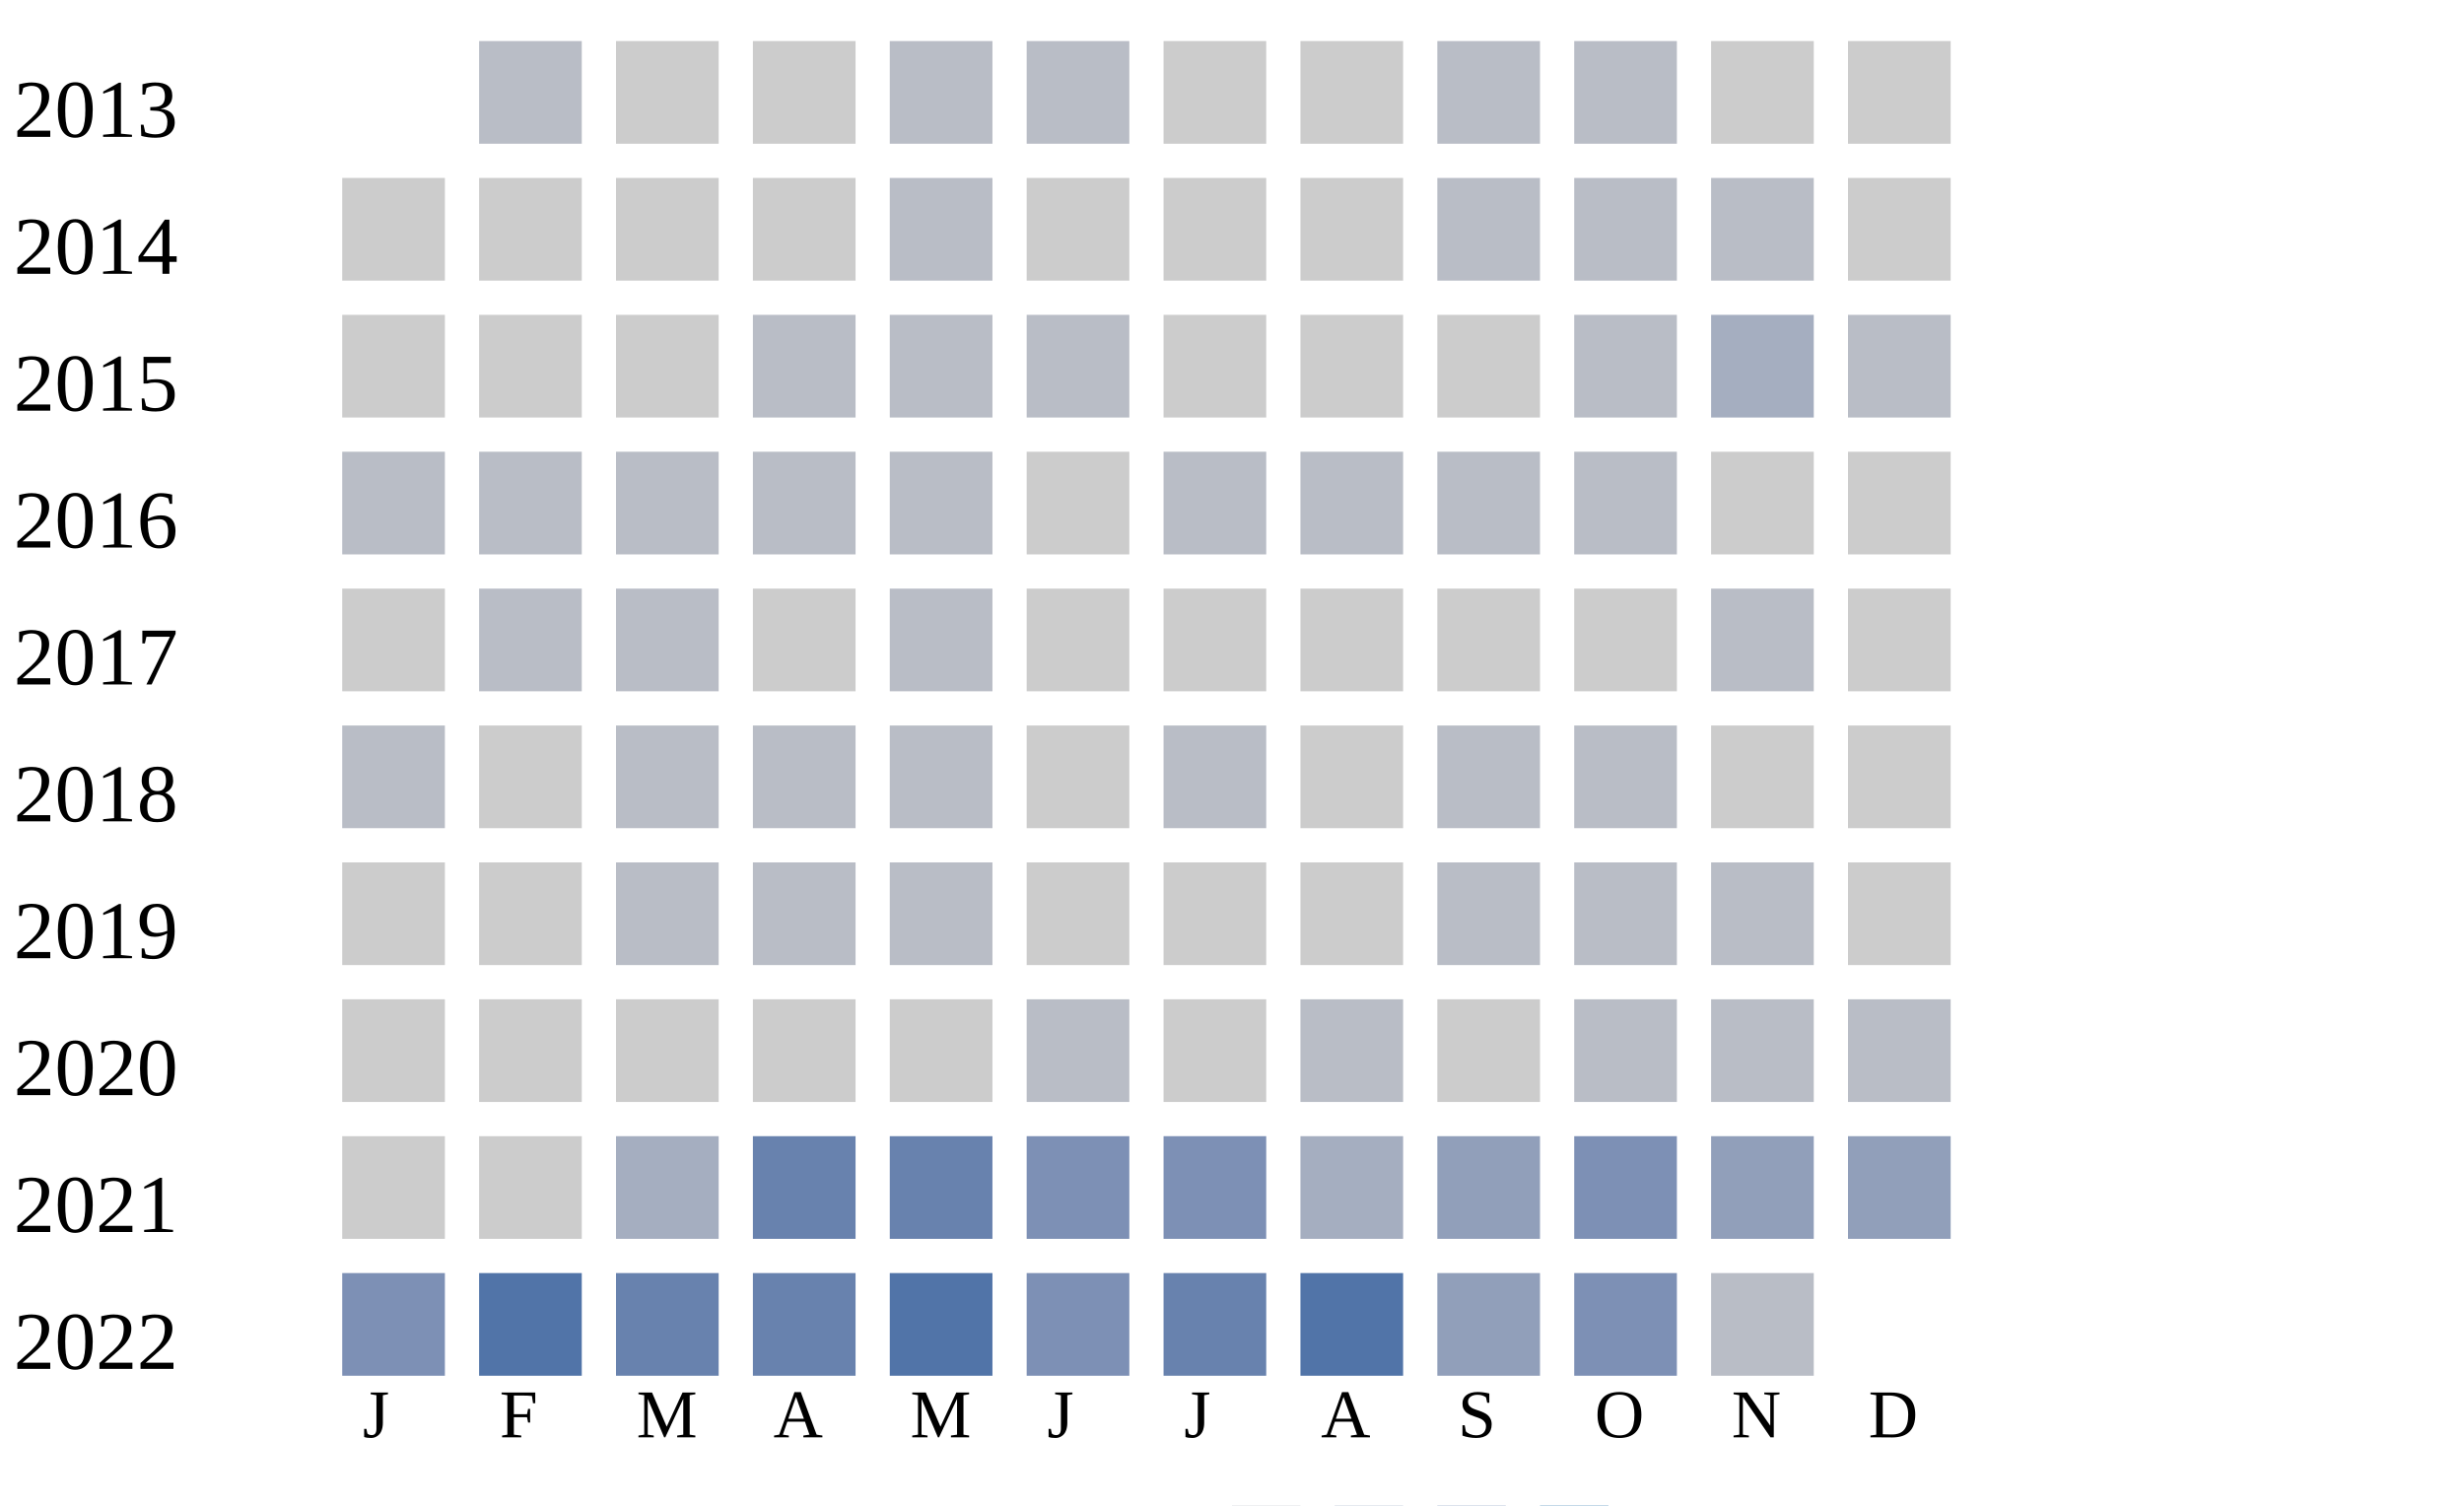
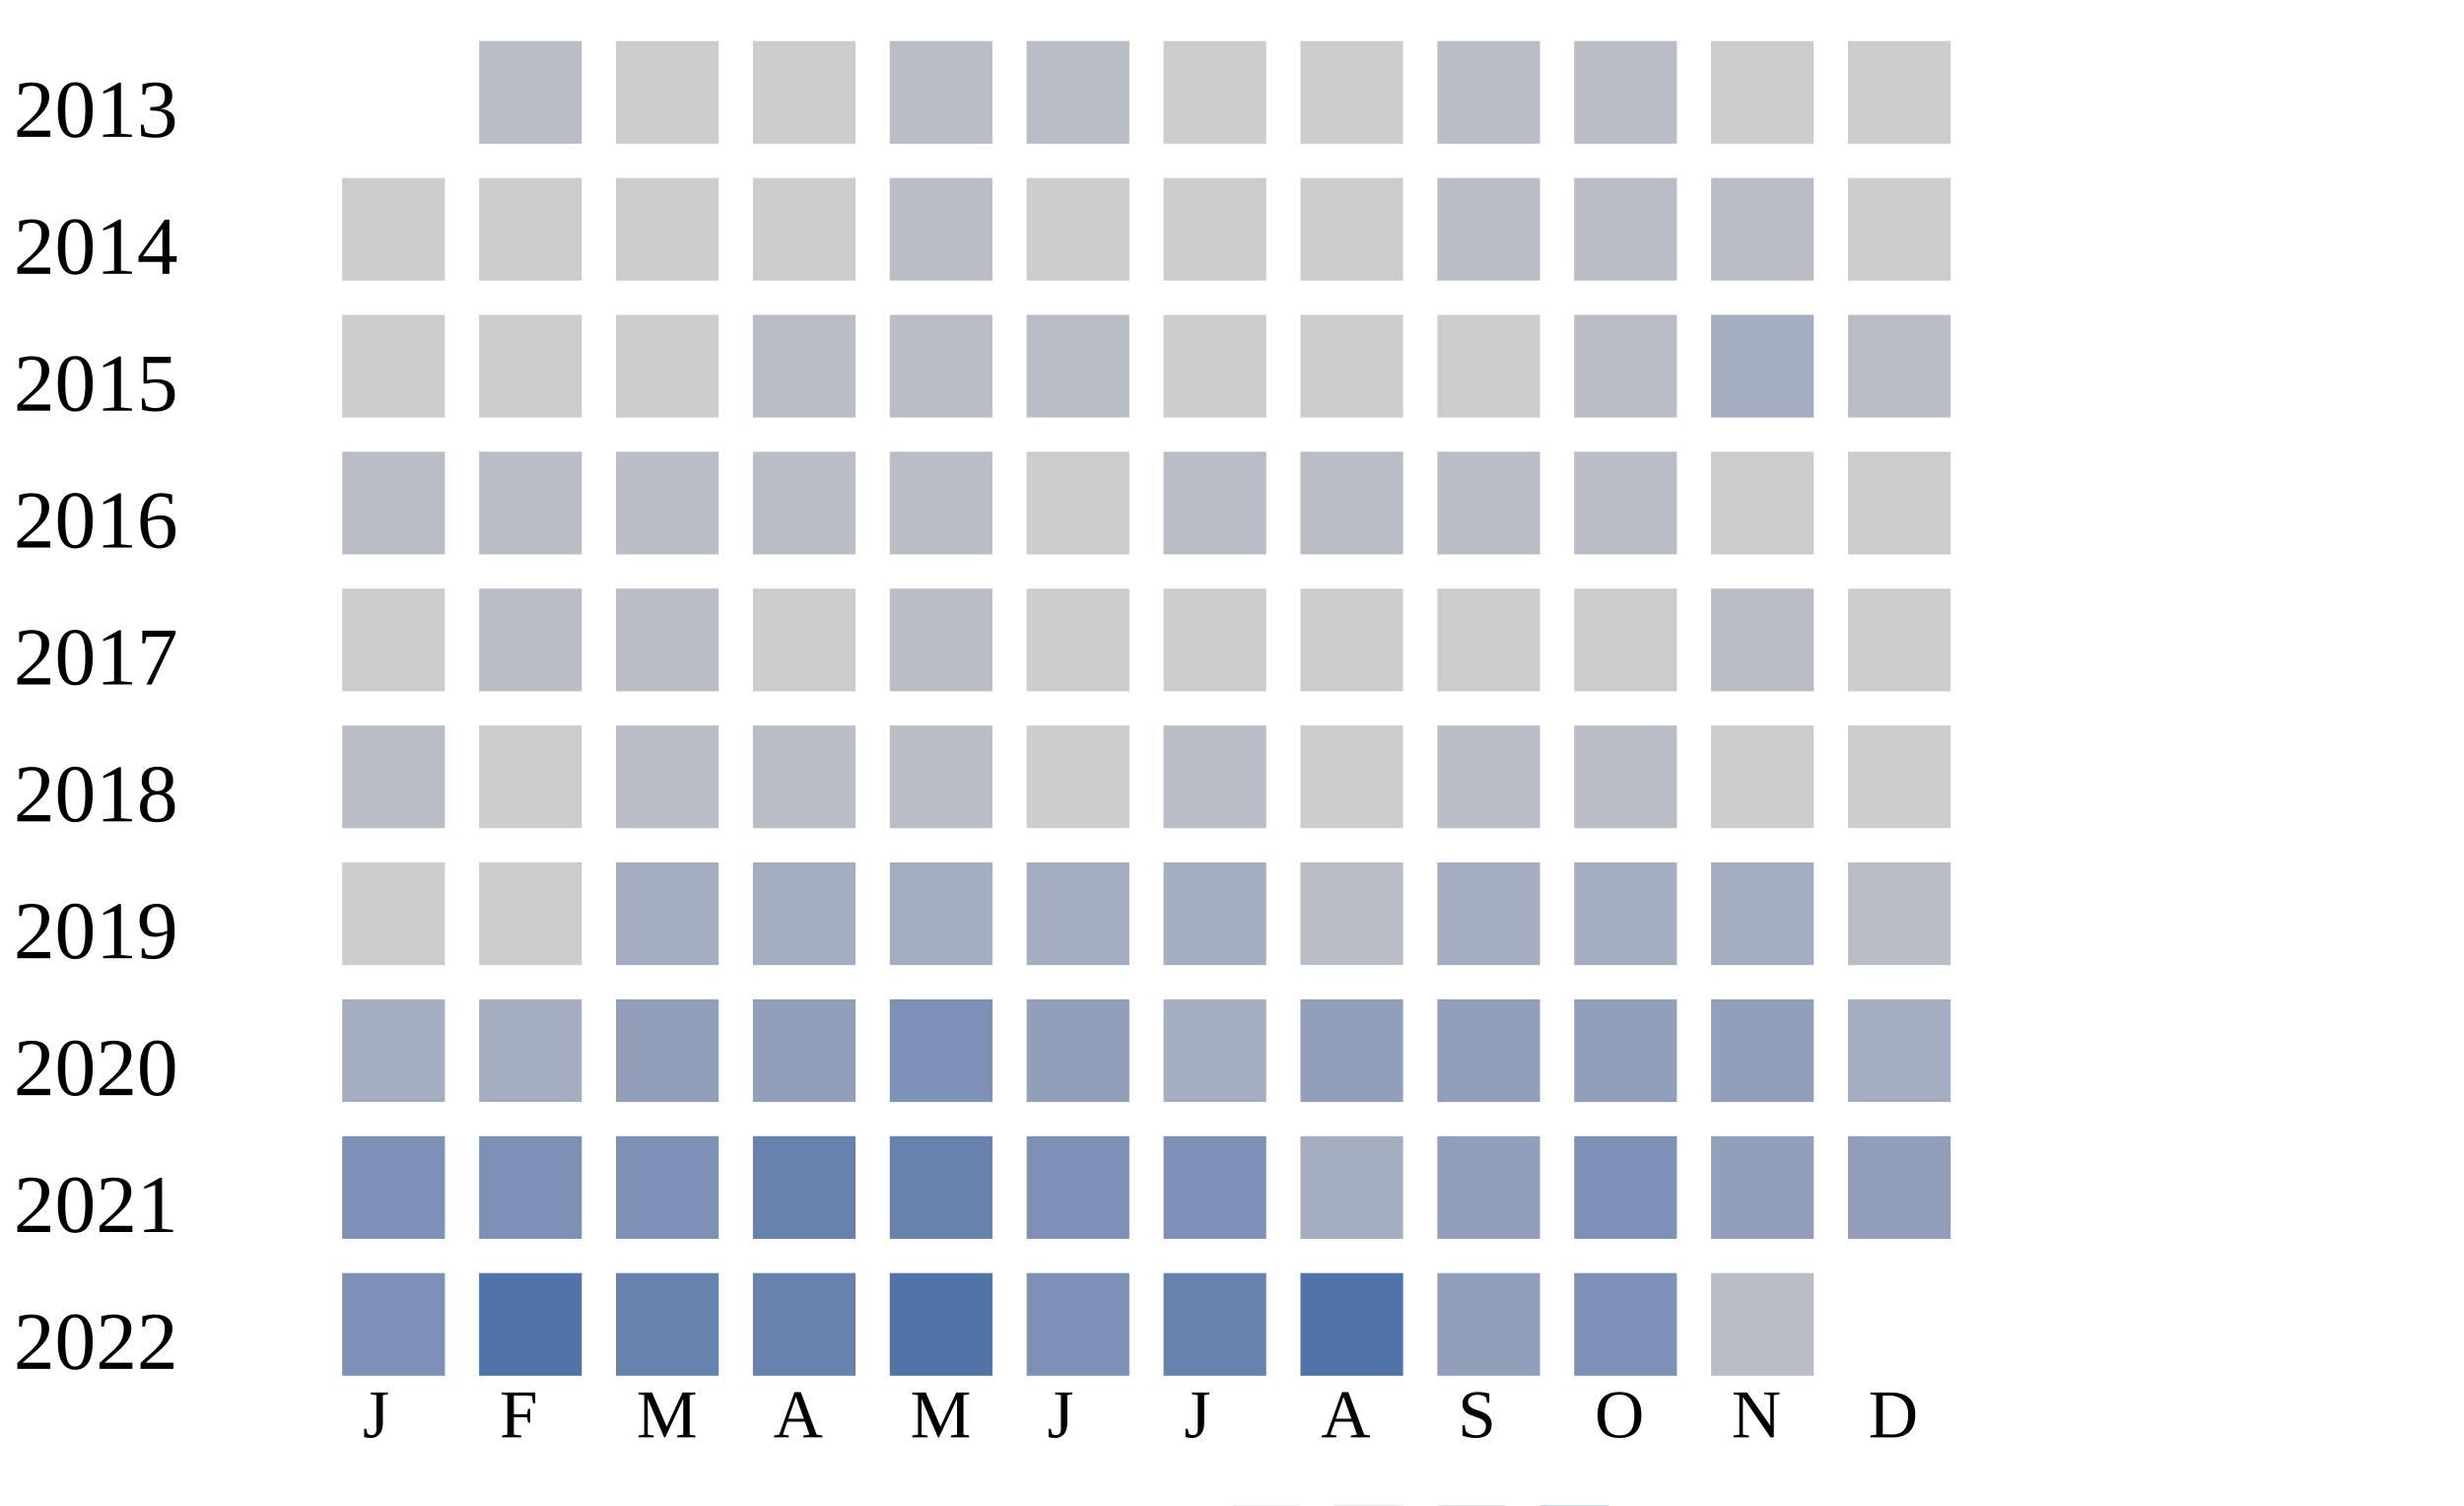
<svg xmlns="http://www.w3.org/2000/svg" width="360" height="220">
  <g transform="translate(0 0)">
    <text x="2" y="20">2013</text>
    <rect x="70" y="6" width="15" height="15" fill="#b9bdc6" />
    <rect x="90" y="6" width="15" height="15" fill="#cccccc" />
    <rect x="110" y="6" width="15" height="15" fill="#cccccc" />
    <rect x="130" y="6" width="15" height="15" fill="#b9bdc6" />
    <rect x="150" y="6" width="15" height="15" fill="#b9bdc6" />
    <rect x="170" y="6" width="15" height="15" fill="#cccccc" />
    <rect x="190" y="6" width="15" height="15" fill="#cccccc" />
    <rect x="210" y="6" width="15" height="15" fill="#b9bdc6" />
    <rect x="230" y="6" width="15" height="15" fill="#b9bdc6" />
    <rect x="250" y="6" width="15" height="15" fill="#cccccc" />
    <rect x="270" y="6" width="15" height="15" fill="#cccccc" />
  </g>
  <g transform="translate(0 20)">
    <text x="2" y="20">2014</text>
    <rect x="50" y="6" width="15" height="15" fill="#cccccc" />
    <rect x="70" y="6" width="15" height="15" fill="#cccccc" />
    <rect x="90" y="6" width="15" height="15" fill="#cccccc" />
    <rect x="110" y="6" width="15" height="15" fill="#cccccc" />
    <rect x="130" y="6" width="15" height="15" fill="#b9bdc6" />
    <rect x="150" y="6" width="15" height="15" fill="#cccccc" />
    <rect x="170" y="6" width="15" height="15" fill="#cccccc" />
    <rect x="190" y="6" width="15" height="15" fill="#cccccc" />
    <rect x="210" y="6" width="15" height="15" fill="#b9bdc6" />
    <rect x="230" y="6" width="15" height="15" fill="#b9bdc6" />
    <rect x="250" y="6" width="15" height="15" fill="#b9bdc6" />
    <rect x="270" y="6" width="15" height="15" fill="#cccccc" />
  </g>
  <g transform="translate(0 40)">
    <text x="2" y="20">2015</text>
    <rect x="50" y="6" width="15" height="15" fill="#cccccc" />
    <rect x="70" y="6" width="15" height="15" fill="#cccccc" />
    <rect x="90" y="6" width="15" height="15" fill="#cccccc" />
    <rect x="110" y="6" width="15" height="15" fill="#b9bdc6" />
    <rect x="130" y="6" width="15" height="15" fill="#b9bdc6" />
    <rect x="150" y="6" width="15" height="15" fill="#b9bdc6" />
    <rect x="170" y="6" width="15" height="15" fill="#cccccc" />
    <rect x="190" y="6" width="15" height="15" fill="#cccccc" />
    <rect x="210" y="6" width="15" height="15" fill="#cccccc" />
    <rect x="230" y="6" width="15" height="15" fill="#b9bdc6" />
    <rect x="250" y="6" width="15" height="15" fill="#a5aec0" />
    <rect x="270" y="6" width="15" height="15" fill="#b9bdc6" />
  </g>
  <g transform="translate(0 60)">
    <text x="2" y="20">2016</text>
    <rect x="50" y="6" width="15" height="15" fill="#b9bdc6" />
    <rect x="70" y="6" width="15" height="15" fill="#b9bdc6" />
    <rect x="90" y="6" width="15" height="15" fill="#b9bdc6" />
    <rect x="110" y="6" width="15" height="15" fill="#b9bdc6" />
    <rect x="130" y="6" width="15" height="15" fill="#b9bdc6" />
    <rect x="150" y="6" width="15" height="15" fill="#cccccc" />
    <rect x="170" y="6" width="15" height="15" fill="#b9bdc6" />
    <rect x="190" y="6" width="15" height="15" fill="#b9bdc6" />
    <rect x="210" y="6" width="15" height="15" fill="#b9bdc6" />
    <rect x="230" y="6" width="15" height="15" fill="#b9bdc6" />
    <rect x="250" y="6" width="15" height="15" fill="#cccccc" />
    <rect x="270" y="6" width="15" height="15" fill="#cccccc" />
  </g>
  <g transform="translate(0 80)">
    <text x="2" y="20">2017</text>
    <rect x="50" y="6" width="15" height="15" fill="#cccccc" />
    <rect x="70" y="6" width="15" height="15" fill="#b9bdc6" />
    <rect x="90" y="6" width="15" height="15" fill="#b9bdc6" />
    <rect x="110" y="6" width="15" height="15" fill="#cccccc" />
    <rect x="130" y="6" width="15" height="15" fill="#b9bdc6" />
    <rect x="150" y="6" width="15" height="15" fill="#cccccc" />
    <rect x="170" y="6" width="15" height="15" fill="#cccccc" />
    <rect x="190" y="6" width="15" height="15" fill="#cccccc" />
    <rect x="210" y="6" width="15" height="15" fill="#cccccc" />
    <rect x="230" y="6" width="15" height="15" fill="#cccccc" />
    <rect x="250" y="6" width="15" height="15" fill="#b9bdc6" />
    <rect x="270" y="6" width="15" height="15" fill="#cccccc" />
  </g>
  <g transform="translate(0 100)">
    <text x="2" y="20">2018</text>
    <rect x="50" y="6" width="15" height="15" fill="#b9bdc6" />
    <rect x="70" y="6" width="15" height="15" fill="#cccccc" />
    <rect x="90" y="6" width="15" height="15" fill="#b9bdc6" />
    <rect x="110" y="6" width="15" height="15" fill="#b9bdc6" />
    <rect x="130" y="6" width="15" height="15" fill="#b9bdc6" />
    <rect x="150" y="6" width="15" height="15" fill="#cccccc" />
    <rect x="170" y="6" width="15" height="15" fill="#b9bdc6" />
    <rect x="190" y="6" width="15" height="15" fill="#cccccc" />
    <rect x="210" y="6" width="15" height="15" fill="#b9bdc6" />
    <rect x="230" y="6" width="15" height="15" fill="#b9bdc6" />
    <rect x="250" y="6" width="15" height="15" fill="#cccccc" />
    <rect x="270" y="6" width="15" height="15" fill="#cccccc" />
  </g>
  <g transform="translate(0 120)">
    <text x="2" y="20">2019</text>
    <rect x="50" y="6" width="15" height="15" fill="#cccccc" />
    <rect x="70" y="6" width="15" height="15" fill="#cccccc" />
-     <rect x="90" y="6" width="15" height="15" fill="#b9bdc6" />
-     <rect x="110" y="6" width="15" height="15" fill="#b9bdc6" />
-     <rect x="130" y="6" width="15" height="15" fill="#b9bdc6" />
-     <rect x="150" y="6" width="15" height="15" fill="#cccccc" />
-     <rect x="170" y="6" width="15" height="15" fill="#cccccc" />
-     <rect x="190" y="6" width="15" height="15" fill="#cccccc" />
-     <rect x="210" y="6" width="15" height="15" fill="#b9bdc6" />
-     <rect x="230" y="6" width="15" height="15" fill="#b9bdc6" />
-     <rect x="250" y="6" width="15" height="15" fill="#b9bdc6" />
-     <rect x="270" y="6" width="15" height="15" fill="#cccccc" />
+     <rect x="90" y="6" width="15" height="15" fill="#a5aec0" />
+     <rect x="110" y="6" width="15" height="15" fill="#a5aec0" />
+     <rect x="130" y="6" width="15" height="15" fill="#a5aec0" />
+     <rect x="150" y="6" width="15" height="15" fill="#a5aec0" />
+     <rect x="170" y="6" width="15" height="15" fill="#a5aec0" />
+     <rect x="190" y="6" width="15" height="15" fill="#b9bdc6" />
+     <rect x="210" y="6" width="15" height="15" fill="#a5aec0" />
+     <rect x="230" y="6" width="15" height="15" fill="#a5aec0" />
+     <rect x="250" y="6" width="15" height="15" fill="#a5aec0" />
+     <rect x="270" y="6" width="15" height="15" fill="#b9bdc6" />
  </g>
  <g transform="translate(0 140)">
    <text x="2" y="20">2020</text>
-     <rect x="50" y="6" width="15" height="15" fill="#cccccc" />
-     <rect x="70" y="6" width="15" height="15" fill="#cccccc" />
-     <rect x="90" y="6" width="15" height="15" fill="#cccccc" />
-     <rect x="110" y="6" width="15" height="15" fill="#cccccc" />
-     <rect x="130" y="6" width="15" height="15" fill="#cccccc" />
-     <rect x="150" y="6" width="15" height="15" fill="#b9bdc6" />
-     <rect x="170" y="6" width="15" height="15" fill="#cccccc" />
-     <rect x="190" y="6" width="15" height="15" fill="#b9bdc6" />
-     <rect x="210" y="6" width="15" height="15" fill="#cccccc" />
-     <rect x="230" y="6" width="15" height="15" fill="#b9bdc6" />
-     <rect x="250" y="6" width="15" height="15" fill="#b9bdc6" />
-     <rect x="270" y="6" width="15" height="15" fill="#b9bdc6" />
+     <rect x="50" y="6" width="15" height="15" fill="#a5aec0" />
+     <rect x="70" y="6" width="15" height="15" fill="#a5aec0" />
+     <rect x="90" y="6" width="15" height="15" fill="#919fba" />
+     <rect x="110" y="6" width="15" height="15" fill="#919fba" />
+     <rect x="130" y="6" width="15" height="15" fill="#7d90b5" />
+     <rect x="150" y="6" width="15" height="15" fill="#919fba" />
+     <rect x="170" y="6" width="15" height="15" fill="#a5aec0" />
+     <rect x="190" y="6" width="15" height="15" fill="#919fba" />
+     <rect x="210" y="6" width="15" height="15" fill="#919fba" />
+     <rect x="230" y="6" width="15" height="15" fill="#919fba" />
+     <rect x="250" y="6" width="15" height="15" fill="#919fba" />
+     <rect x="270" y="6" width="15" height="15" fill="#a5aec0" />
  </g>
  <g transform="translate(0 160)">
    <text x="2" y="20">2021</text>
-     <rect x="50" y="6" width="15" height="15" fill="#cccccc" />
-     <rect x="70" y="6" width="15" height="15" fill="#cccccc" />
-     <rect x="90" y="6" width="15" height="15" fill="#a5aec0" />
+     <rect x="50" y="6" width="15" height="15" fill="#7d90b5" />
+     <rect x="70" y="6" width="15" height="15" fill="#7d90b5" />
+     <rect x="90" y="6" width="15" height="15" fill="#7d90b5" />
    <rect x="110" y="6" width="15" height="15" fill="#6882ae" />
    <rect x="130" y="6" width="15" height="15" fill="#6882ae" />
    <rect x="150" y="6" width="15" height="15" fill="#7d90b5" />
    <rect x="170" y="6" width="15" height="15" fill="#7d90b5" />
    <rect x="190" y="6" width="15" height="15" fill="#a5aec0" />
    <rect x="210" y="6" width="15" height="15" fill="#919fba" />
    <rect x="230" y="6" width="15" height="15" fill="#7d90b5" />
    <rect x="250" y="6" width="15" height="15" fill="#919fba" />
    <rect x="270" y="6" width="15" height="15" fill="#919fba" />
  </g>
  <g transform="translate(0 180)">
    <text x="2" y="20">2022</text>
    <rect x="50" y="6" width="15" height="15" fill="#7d90b5" />
    <rect x="70" y="6" width="15" height="15" fill="#5174a8" />
    <rect x="90" y="6" width="15" height="15" fill="#6882ae" />
    <rect x="110" y="6" width="15" height="15" fill="#6882ae" />
    <rect x="130" y="6" width="15" height="15" fill="#5174a8" />
    <rect x="150" y="6" width="15" height="15" fill="#7d90b5" />
    <rect x="170" y="6" width="15" height="15" fill="#6882ae" />
    <rect x="190" y="6" width="15" height="15" fill="#5174a8" />
    <rect x="210" y="6" width="15" height="15" fill="#919fba" />
    <rect x="230" y="6" width="15" height="15" fill="#7d90b5" />
    <rect x="250" y="6" width="15" height="15" fill="#b9bdc6" />
  </g>
  <text style="font-size: 10px; text-align: center" x="53" y="210">J</text>
  <text style="font-size: 10px; text-align: center" x="73" y="210">F</text>
  <text style="font-size: 10px; text-align: center" x="93" y="210">M</text>
  <text style="font-size: 10px; text-align: center" x="113" y="210">A</text>
  <text style="font-size: 10px; text-align: center" x="133" y="210">M</text>
  <text style="font-size: 10px; text-align: center" x="153" y="210">J</text>
  <text style="font-size: 10px; text-align: center" x="173" y="210">J</text>
  <text style="font-size: 10px; text-align: center" x="193" y="210">A</text>
  <text style="font-size: 10px; text-align: center" x="213" y="210">S</text>
  <text style="font-size: 10px; text-align: center" x="233" y="210">O</text>
  <text style="font-size: 10px; text-align: center" x="253" y="210">N</text>
  <text style="font-size: 10px; text-align: center" x="273" y="210">D</text>
  <text style="font-size: 10px;" x="155" y="229">Less</text>
  <rect fill="#b9bdc6" width="10" height="10" x="180" y="220" />
  <rect fill="#919fba" width="10" height="10" x="195" y="220" />
  <rect fill="#6882ae" width="10" height="10" x="210" y="220" />
  <rect fill="#005a9c" width="10" height="10" x="225" y="220" />
  <text x="240" y="229" style="font-size: 10px;">More</text>
</svg>
